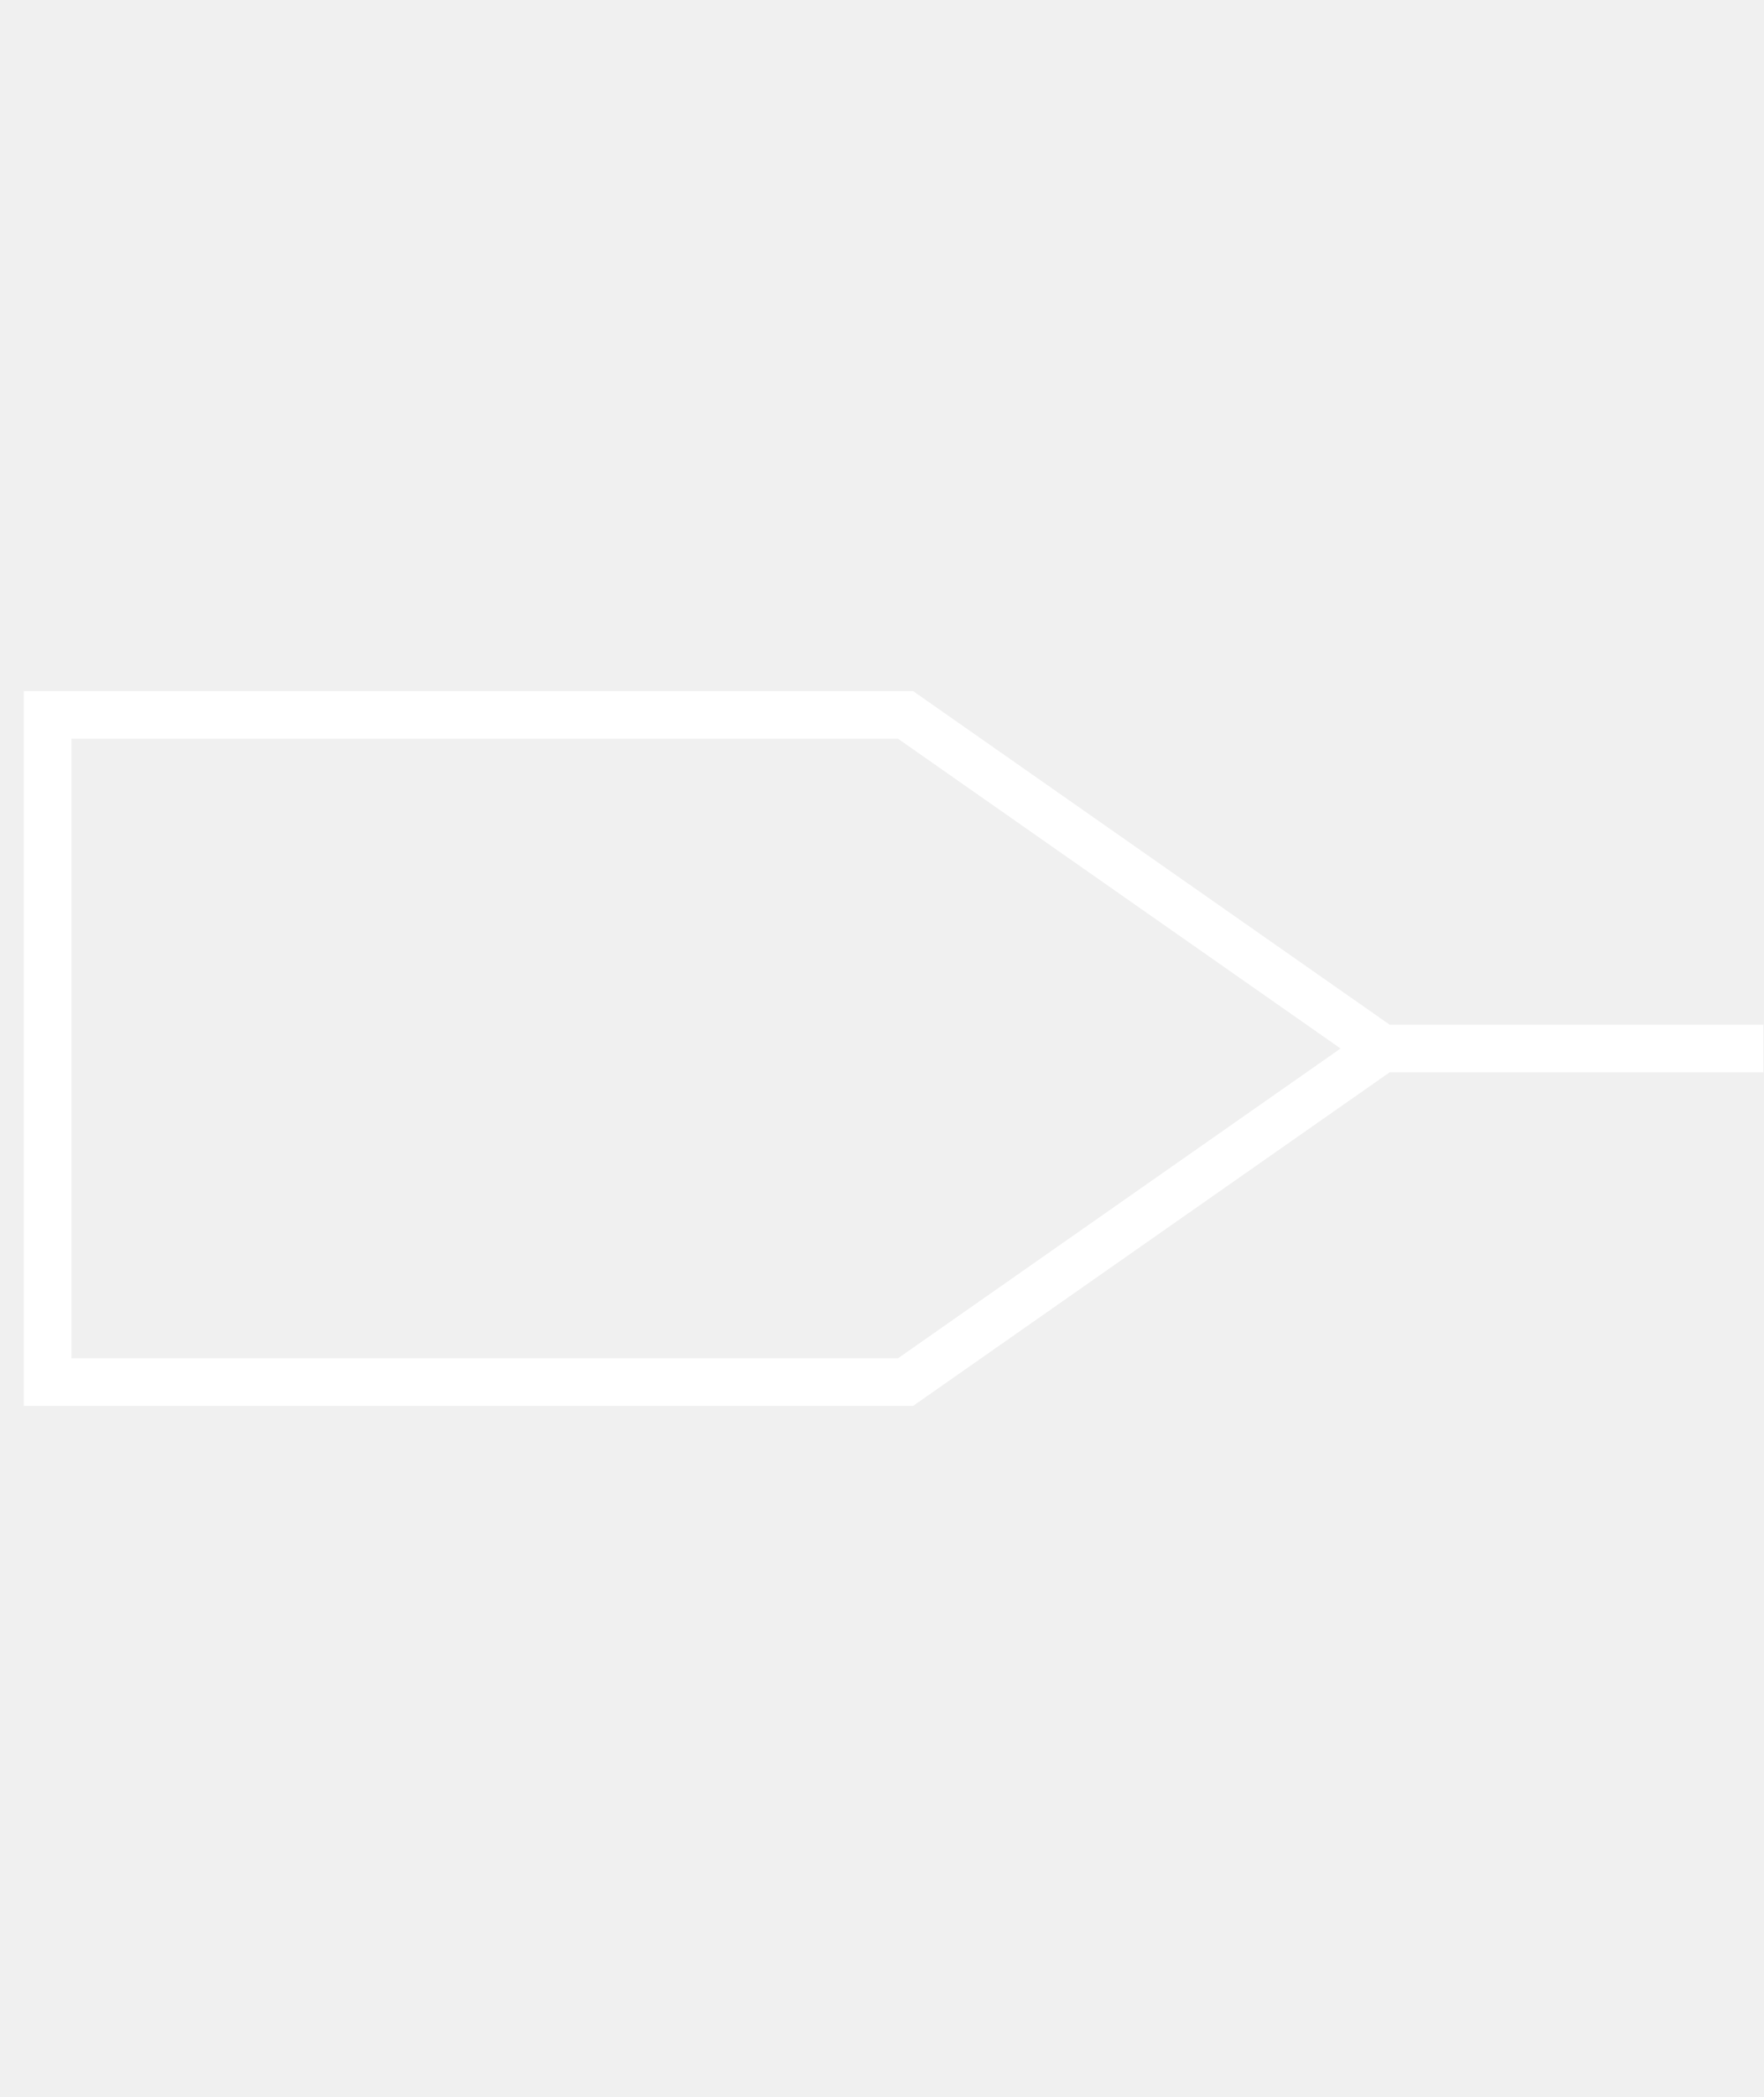
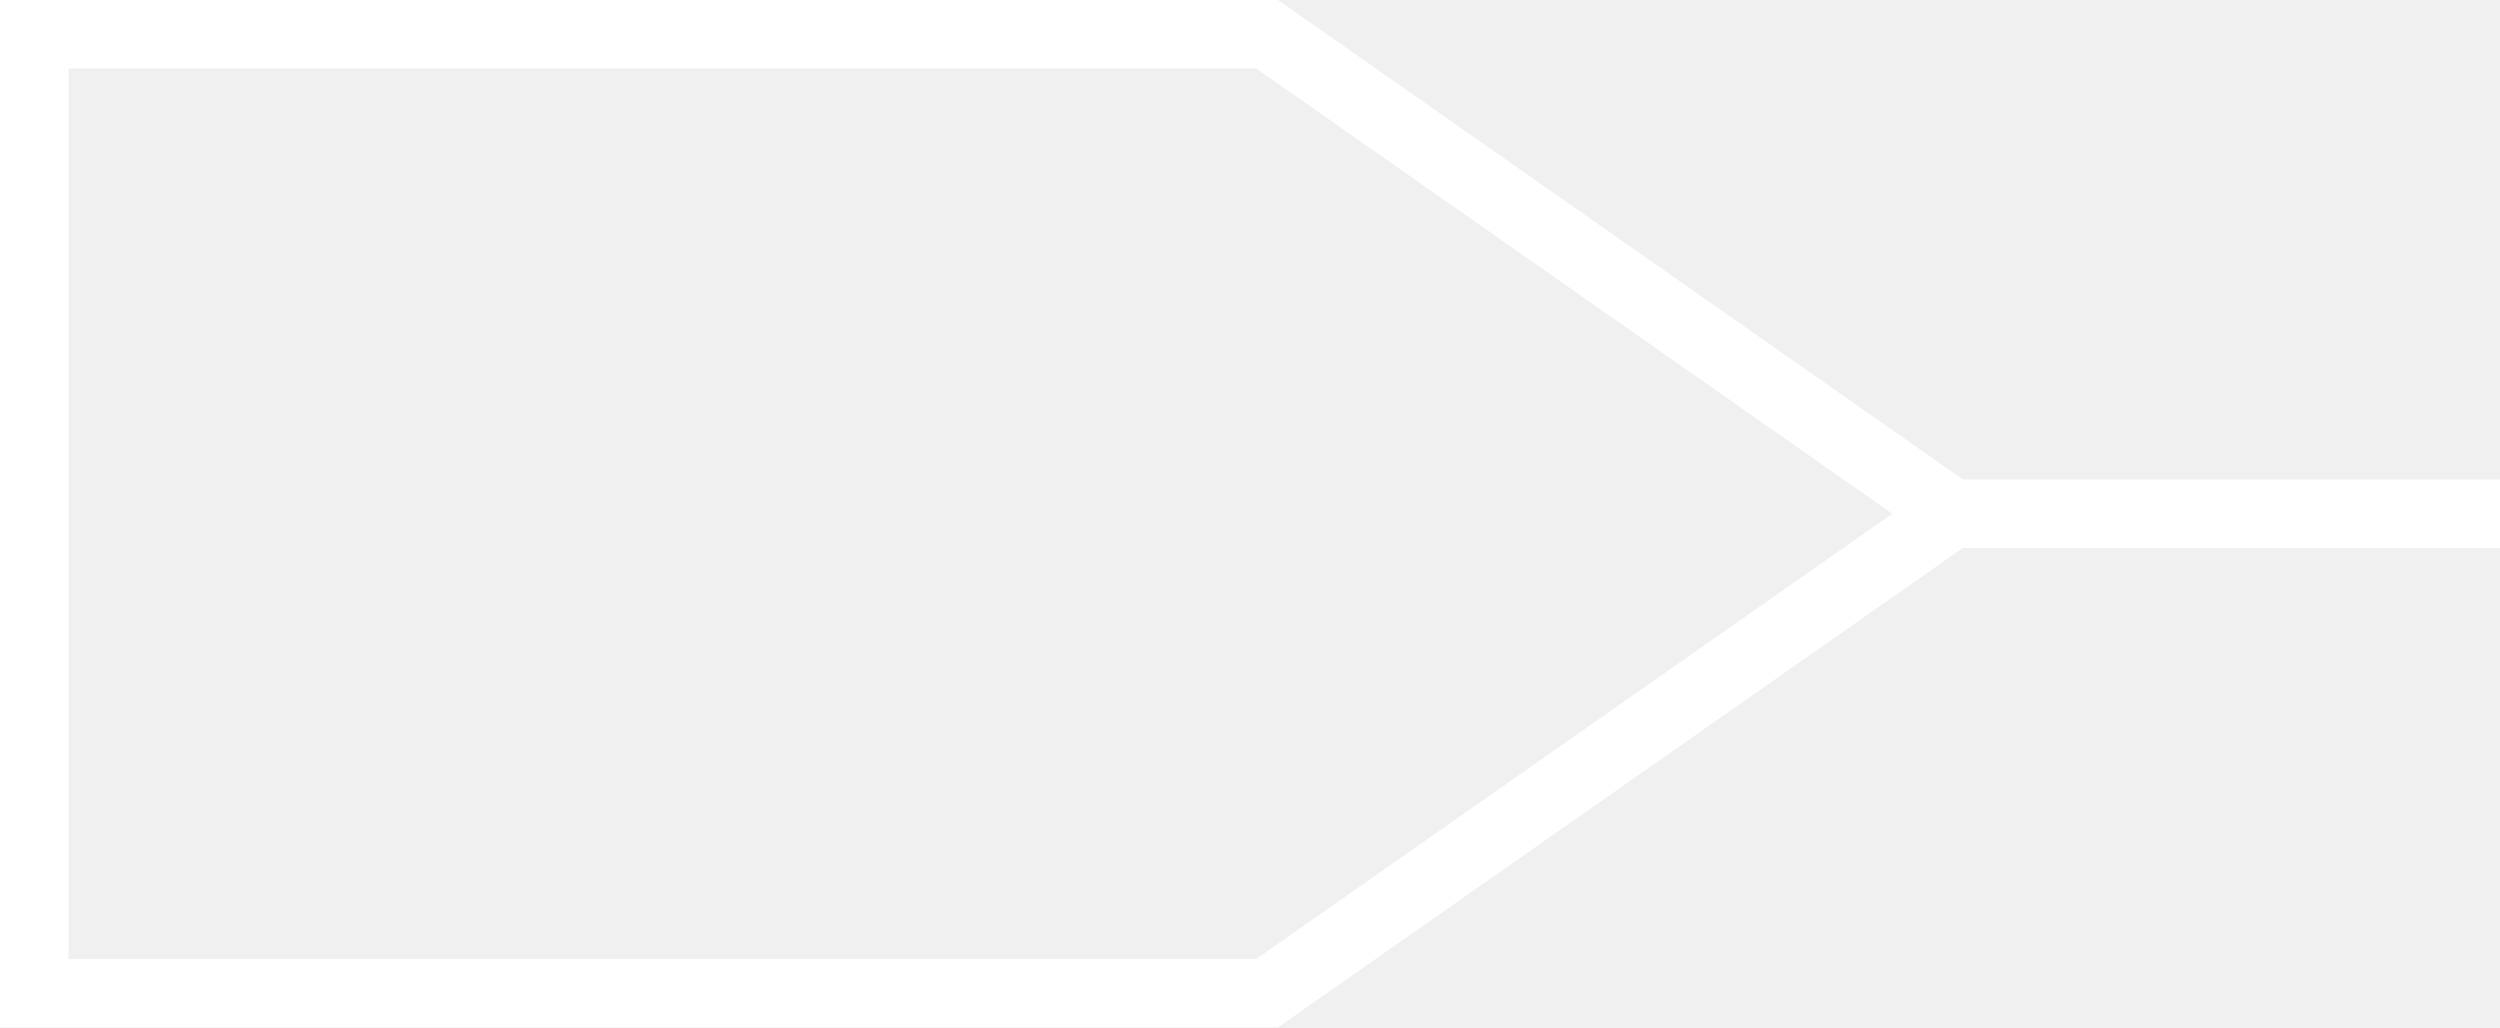
- <svg xmlns="http://www.w3.org/2000/svg" width="37" height="44" viewBox="0 0 37 44" fill="none">
-   <path d="M29 22L19 15L1 15V22V29H19L29 22ZM29 22H37" stroke="white" />
+ <svg xmlns="http://www.w3.org/2000/svg" width="36.5" height="15" viewBox="0 0 36.5 15" fill="none" version="1.1" id="svg33">
+   <defs id="defs37" />
+   <path d="m 28.5,7.5 -10,-7 h -18 v 7 7 h 18 z m 0,0 h 8" stroke="#ffffff" id="path31" />
</svg>
